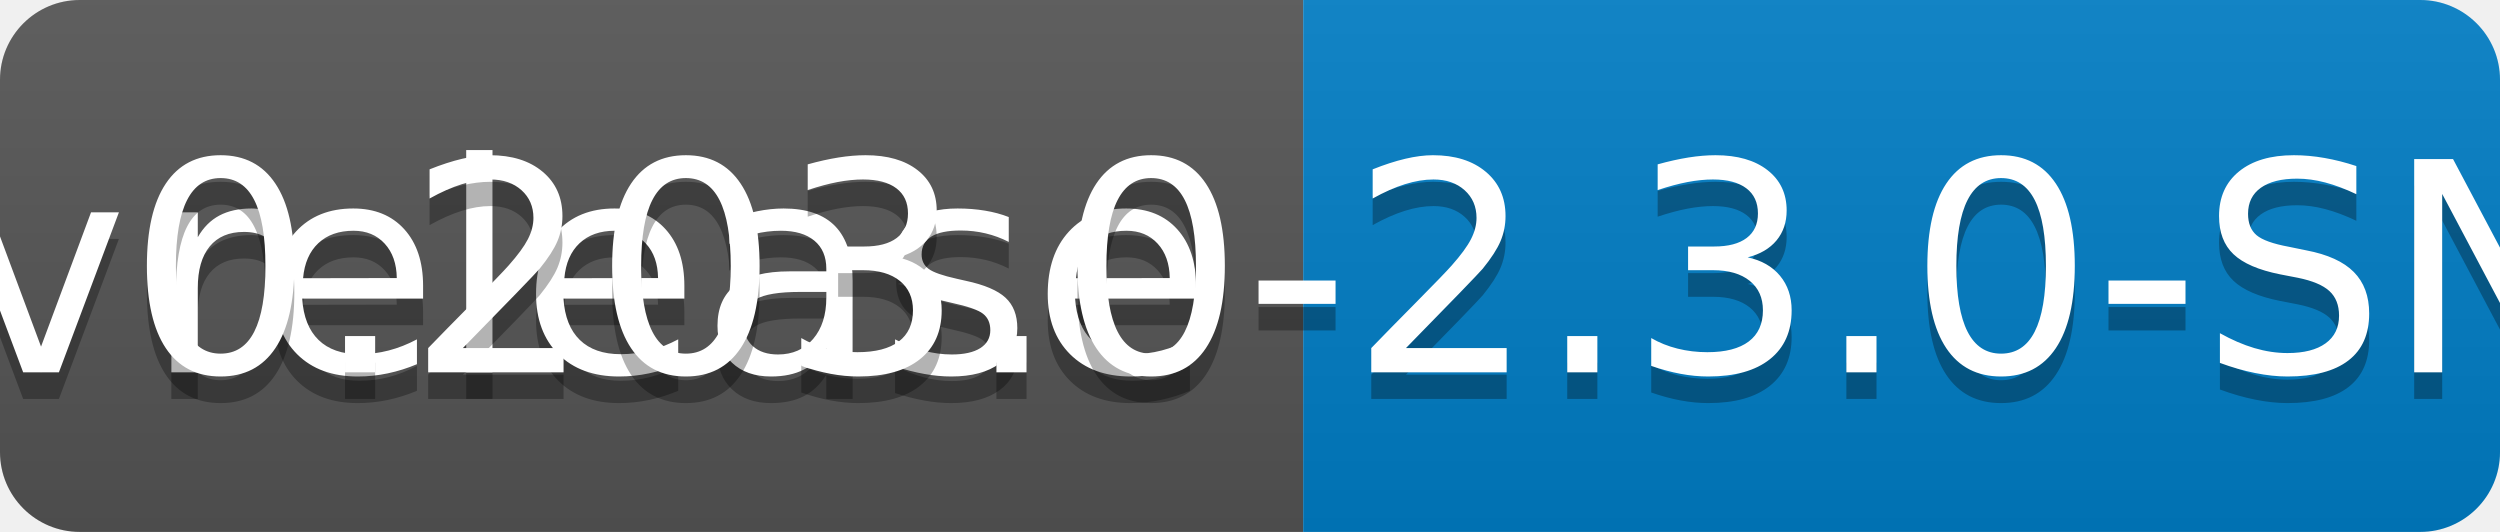
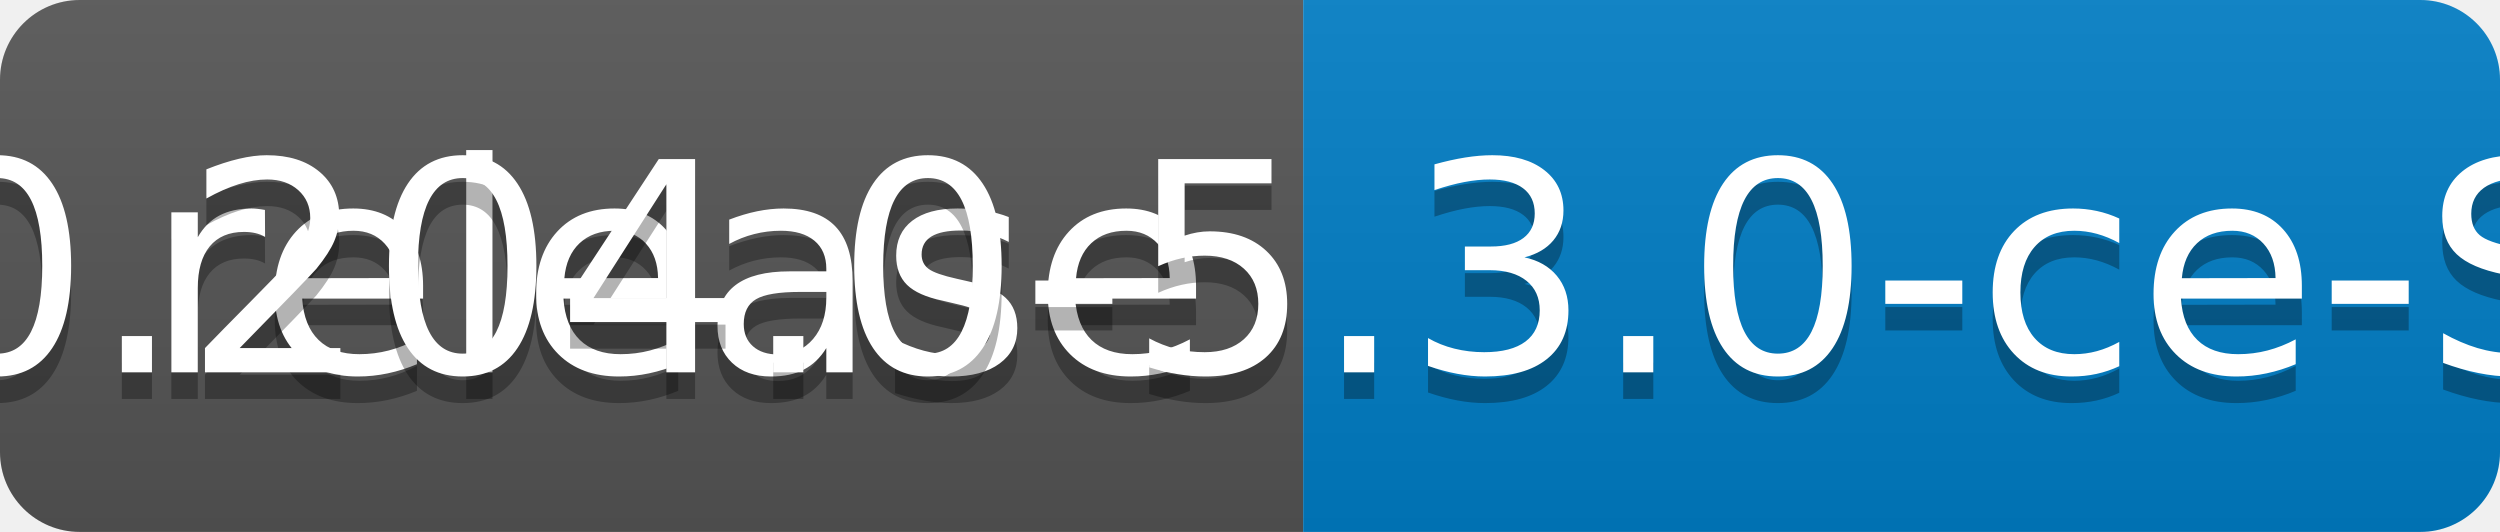
<svg xmlns="http://www.w3.org/2000/svg" width="94" height="20">
  <linearGradient id="b" x2="0" y2="100%">
    <stop offset="0" stop-color="#bbb" stop-opacity=".1" />
    <stop offset="1" stop-opacity=".1" />
  </linearGradient>
  <clipPath id="a">
    <rect width="94" height="20" rx="3" fill="#fff" />
  </clipPath>
  <g clip-path="url(#a)">
    <path fill="#555" d="M0 0h49v20H0z" />
    <path fill="#007ec6" d="M49 0h45v20H49z" />
    <path fill="url(#b)" d="M0 0h94v20H0z" />
  </g>
  <g fill="#fff" text-anchor="middle" font-family="DejaVu Sans,Verdana,Geneva,sans-serif" font-size="110">
    <text x="255" y="150" fill="#010101" fill-opacity=".3" transform="scale(.1)" textLength="390">release</text>
    <text x="255" y="140" transform="scale(.1)" textLength="390">release</text>
-     <text x="705" y="150" fill="#010101" fill-opacity=".3" transform="scale(.1)" textLength="350">v0.203.0-2.3.0-SNAPSHOT</text>
-     <text x="705" y="140" transform="scale(.1)" textLength="350">v0.203.0-2.3.0-SNAPSHOT</text>
+     <text x="705" y="150" fill="#010101" fill-opacity=".3" transform="scale(.1)" textLength="350">v0.204.0-5.3.0-ce-SNAPSHOT</text>
+     <text x="705" y="140" transform="scale(.1)" textLength="350">v0.204.0-5.3.0-ce-SNAPSHOT</text>
  </g>
</svg>
